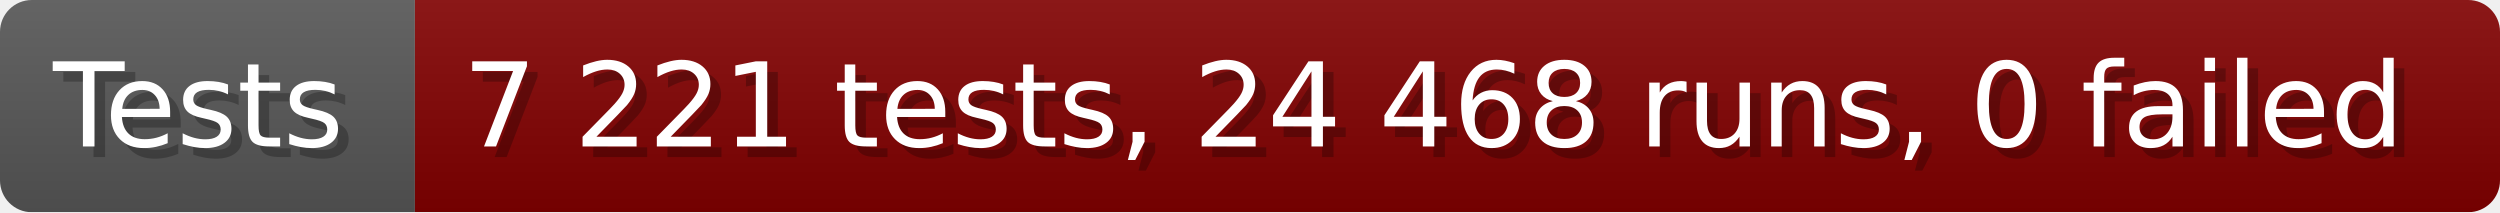
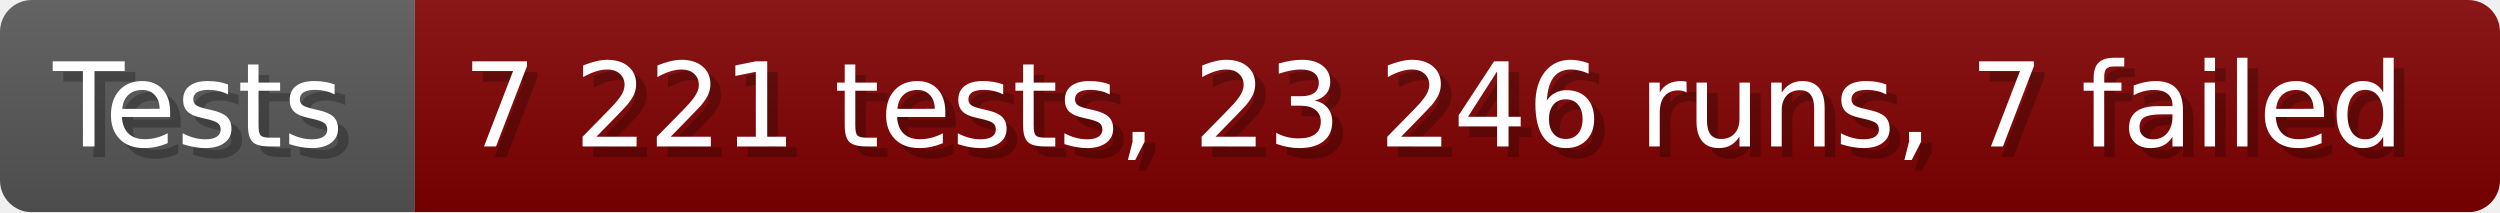
- <svg xmlns="http://www.w3.org/2000/svg" width="235.6" height="20" viewBox="0 0 2356 200" role="img" aria-label="Tests: 7 221 tests, 24 468 runs, 0 failed">
+ <svg xmlns="http://www.w3.org/2000/svg" width="235.6" height="20" viewBox="0 0 2356 200" role="img" aria-label="Tests: 7 221 tests, 23 246 runs, 7 failed">
  <linearGradient id="a" x2="0" y2="100%">
    <stop offset="0" stop-opacity=".1" stop-color="#EEE" />
    <stop offset="1" stop-opacity=".1" />
  </linearGradient>
  <mask id="m">
    <rect width="2356" height="200" rx="30" fill="#FFF" />
  </mask>
  <g mask="url(#m)">
    <rect width="391" height="200" fill="#555" />
    <rect width="1965" height="200" fill="#800000" x="391" />
    <rect width="2356" height="200" fill="url(#a)" />
  </g>
  <g aria-hidden="true" fill="#fff" text-anchor="start" font-family="Verdana,DejaVu Sans,sans-serif" font-size="110">
    <text x="60" y="148" textLength="291" fill="#000" opacity="0.25">Tests</text>
    <text x="50" y="138" textLength="291">Tests</text>
-     <text x="446" y="148" textLength="1865" fill="#000" opacity="0.25">7 221 tests, 24 468 runs, 0 failed</text>
-     <text x="436" y="138" textLength="1865">7 221 tests, 24 468 runs, 0 failed</text>
+     <text x="446" y="148" textLength="1865" fill="#000" opacity="0.25">7 221 tests, 23 246 runs, 7 failed</text>
+     <text x="436" y="138" textLength="1865">7 221 tests, 23 246 runs, 7 failed</text>
  </g>
</svg>
